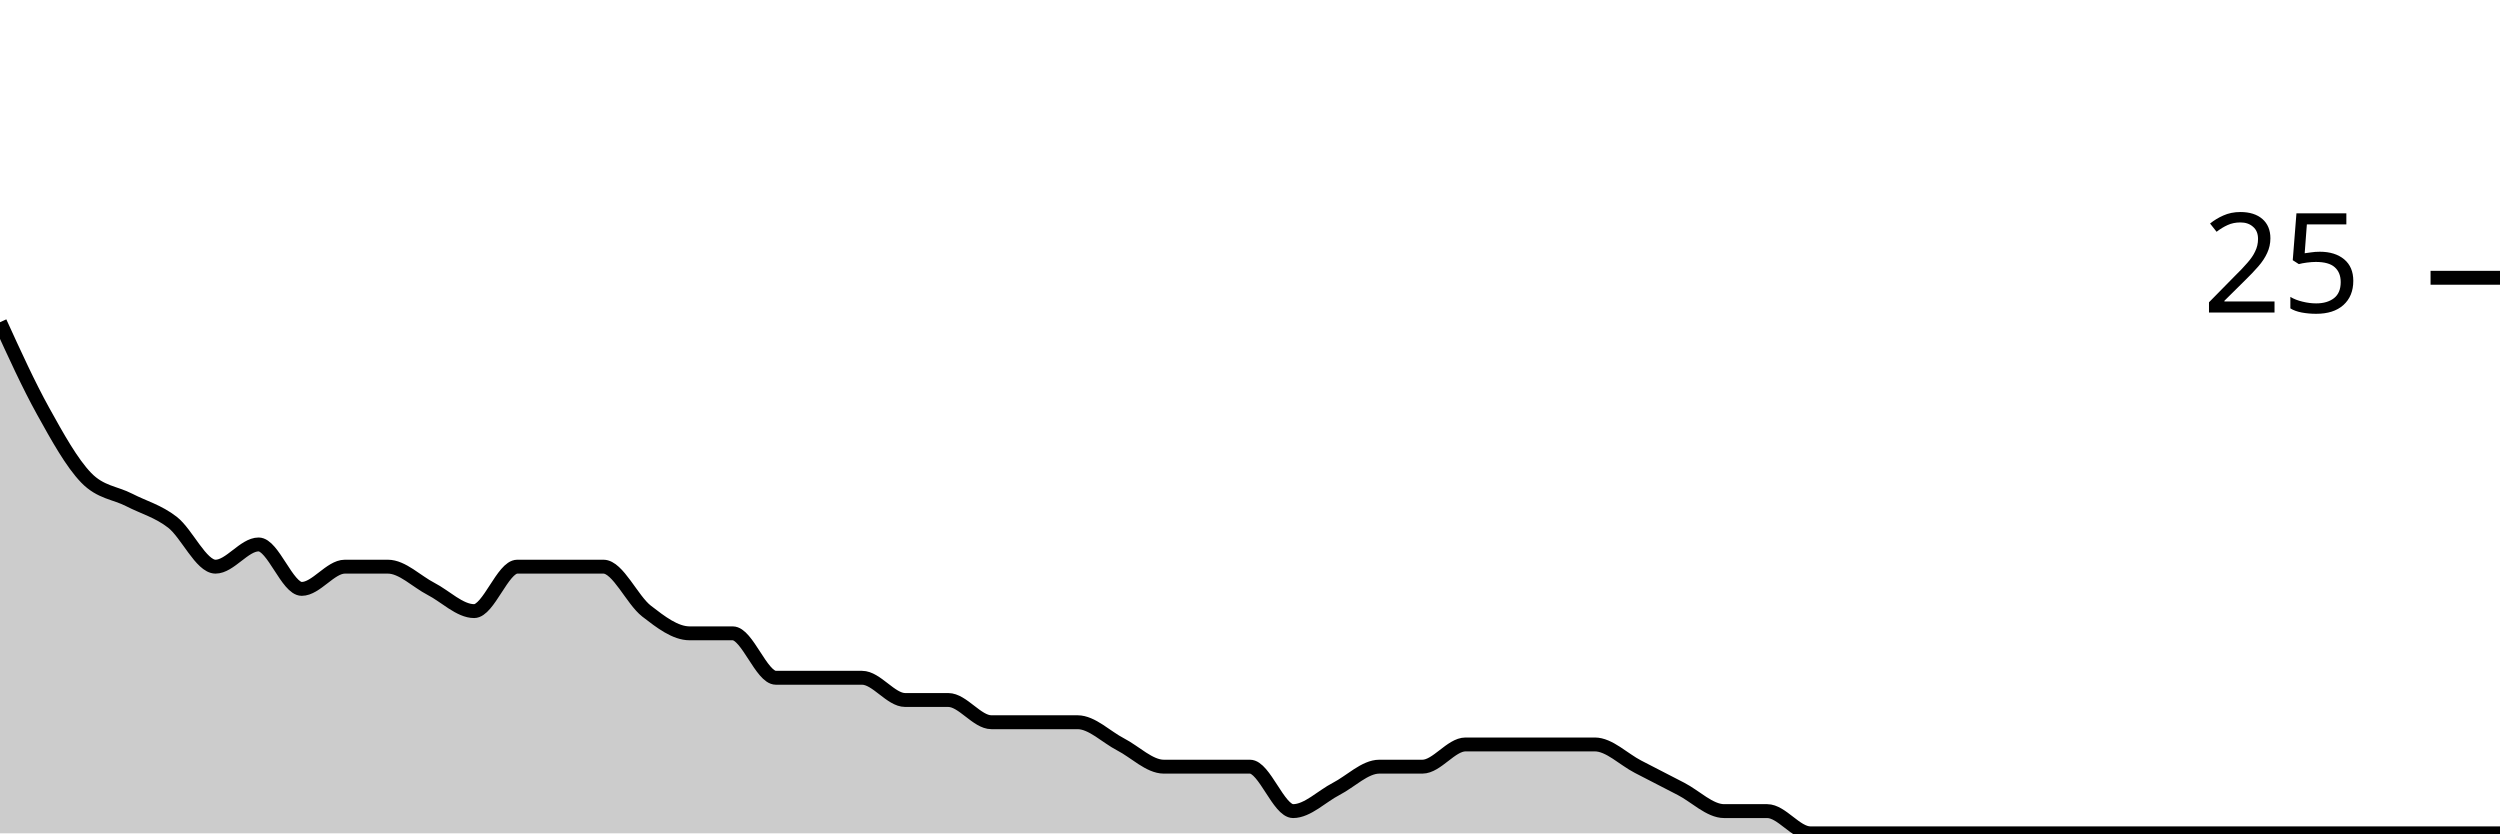
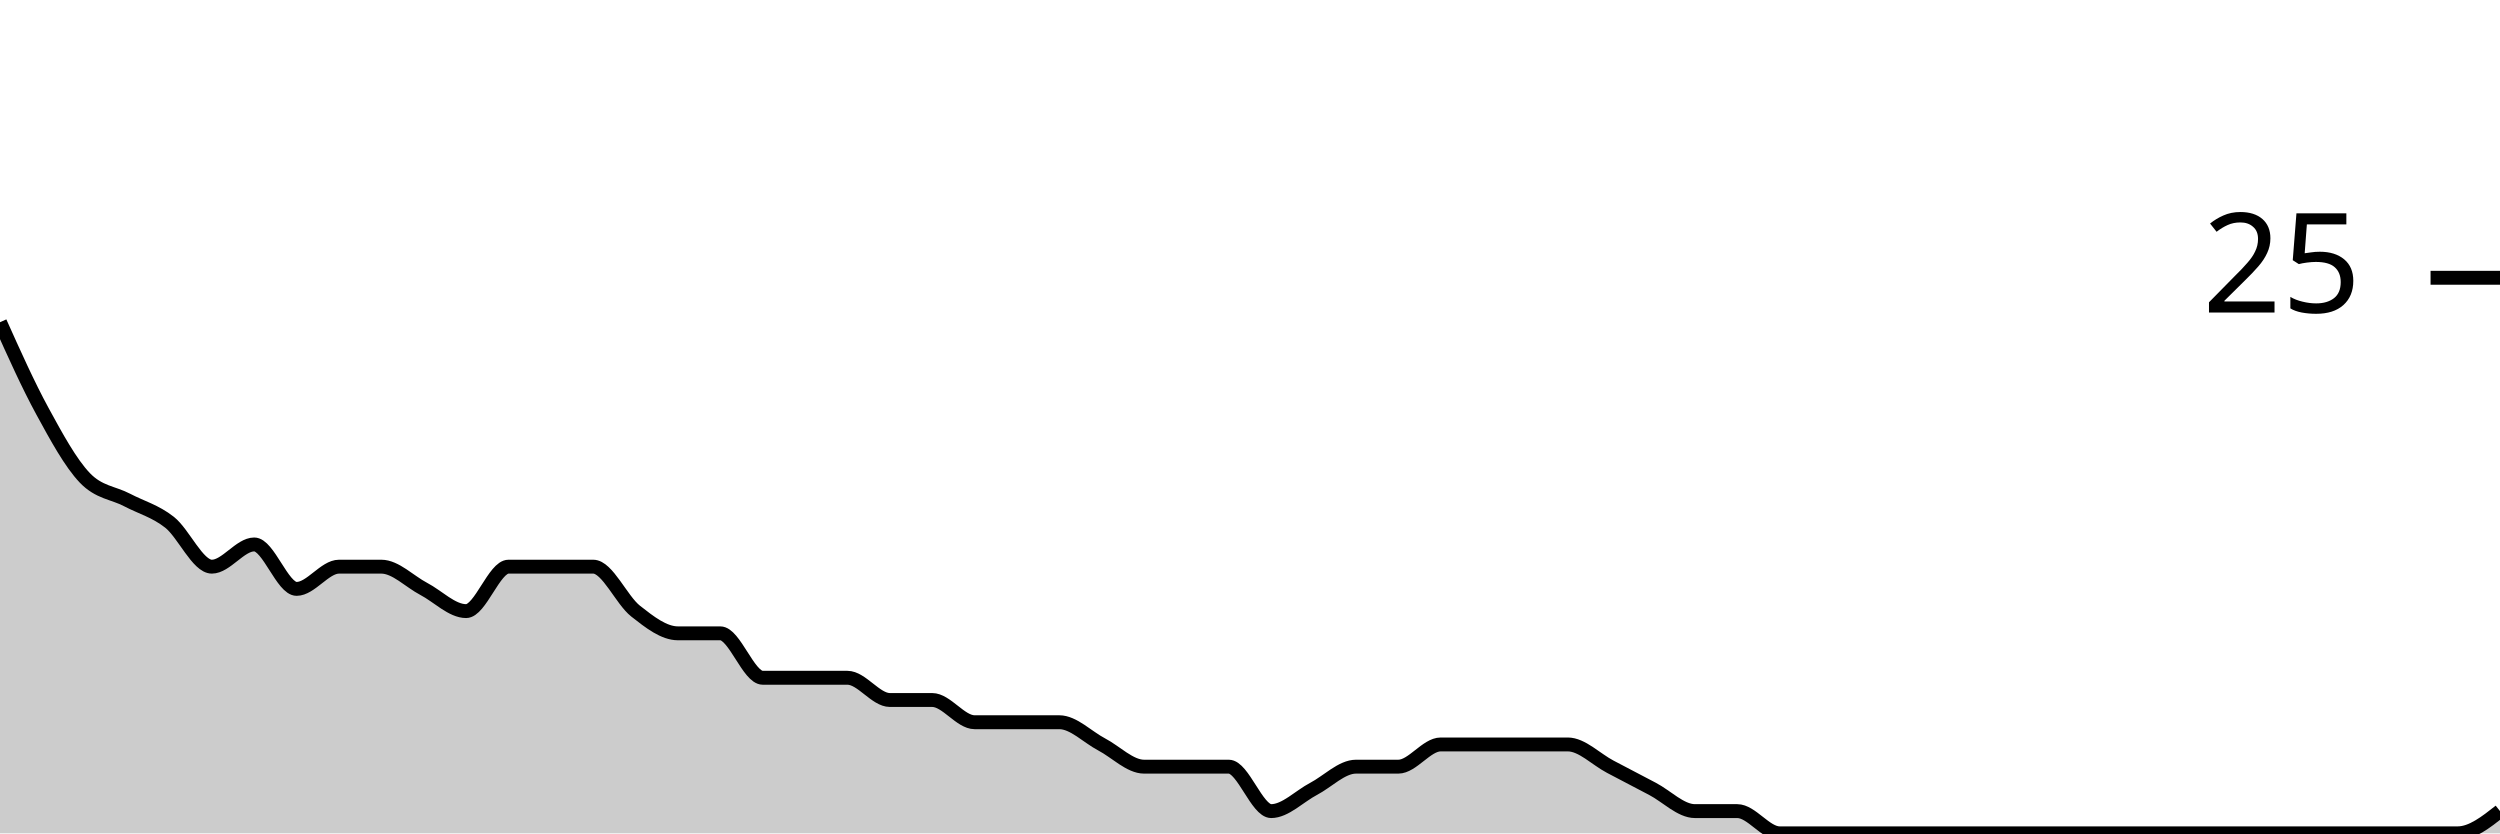
<svg xmlns="http://www.w3.org/2000/svg" viewBox="0 0 180 60">
  <g transform="translate(0,20)">
-     <path class="area" fill="rgba(0, 0, 0, 0.2)" d="M0,3.2C1.034,5.467,2.069,7.733,3.103,9.6C4.138,11.467,5.172,13.333,6.207,14.4C7.241,15.467,8.276,15.467,9.31,16C10.345,16.533,11.379,16.8,12.414,17.6C13.448,18.4,14.483,20.8,15.517,20.8C16.552,20.8,17.586,19.2,18.621,19.2C19.655,19.2,20.69,22.4,21.724,22.4C22.759,22.4,23.793,20.8,24.828,20.8C25.862,20.8,26.897,20.8,27.931,20.8C28.966,20.8,30,21.867,31.034,22.4C32.069,22.933,33.103,24,34.138,24C35.172,24,36.207,20.8,37.241,20.8C38.276,20.8,39.31,20.8,40.345,20.8C41.379,20.8,42.414,20.8,43.448,20.8C44.483,20.8,45.517,23.2,46.552,24C47.586,24.8,48.621,25.6,49.655,25.6C50.69,25.6,51.724,25.6,52.759,25.6C53.793,25.6,54.828,28.8,55.862,28.8C56.897,28.8,57.931,28.8,58.966,28.8C60,28.8,61.034,28.8,62.069,28.8C63.103,28.8,64.138,30.4,65.172,30.4C66.207,30.4,67.241,30.4,68.276,30.4C69.31,30.4,70.345,32,71.379,32C72.414,32,73.448,32,74.483,32C75.517,32,76.552,32,77.586,32C78.621,32,79.655,33.067,80.69,33.6C81.724,34.133,82.759,35.2,83.793,35.2C84.828,35.2,85.862,35.2,86.897,35.2C87.931,35.2,88.966,35.2,90,35.2C91.034,35.2,92.069,38.4,93.103,38.4C94.138,38.4,95.172,37.333,96.207,36.8C97.241,36.267,98.276,35.2,99.31,35.2C100.345,35.2,101.379,35.2,102.414,35.2C103.448,35.2,104.483,33.6,105.517,33.6C106.552,33.6,107.586,33.6,108.621,33.6C109.655,33.6,110.69,33.6,111.724,33.6C112.759,33.6,113.793,33.6,114.828,33.6C115.862,33.6,116.897,34.667,117.931,35.2C118.966,35.733,120,36.267,121.034,36.8C122.069,37.333,123.103,38.4,124.138,38.4C125.172,38.4,126.207,38.4,127.241,38.4C128.276,38.4,129.31,40,130.345,40C131.379,40,132.414,40,133.448,40C134.483,40,135.517,40,136.552,40C137.586,40,138.621,40,139.655,40C140.69,40,141.724,40,142.759,40C143.793,40,144.828,40,145.862,40C146.897,40,147.931,40,148.966,40C150,40,151.034,40,152.069,40C153.103,40,154.138,40,155.172,40C156.207,40,157.241,40,158.276,40C159.31,40,160.345,40,161.379,40C162.414,40,163.448,40,164.483,40C165.517,40,166.552,40,167.586,40C168.621,40,169.655,40,170.69,40C171.724,40,172.759,40,173.793,40C174.828,40,175.862,40,176.897,40C177.931,40,178.966,40,180,40L180,40C178.966,40,177.931,40,176.897,40C175.862,40,174.828,40,173.793,40C172.759,40,171.724,40,170.69,40C169.655,40,168.621,40,167.586,40C166.552,40,165.517,40,164.483,40C163.448,40,162.414,40,161.379,40C160.345,40,159.31,40,158.276,40C157.241,40,156.207,40,155.172,40C154.138,40,153.103,40,152.069,40C151.034,40,150,40,148.966,40C147.931,40,146.897,40,145.862,40C144.828,40,143.793,40,142.759,40C141.724,40,140.69,40,139.655,40C138.621,40,137.586,40,136.552,40C135.517,40,134.483,40,133.448,40C132.414,40,131.379,40,130.345,40C129.31,40,128.276,40,127.241,40C126.207,40,125.172,40,124.138,40C123.103,40,122.069,40,121.034,40C120,40,118.966,40,117.931,40C116.897,40,115.862,40,114.828,40C113.793,40,112.759,40,111.724,40C110.69,40,109.655,40,108.621,40C107.586,40,106.552,40,105.517,40C104.483,40,103.448,40,102.414,40C101.379,40,100.345,40,99.31,40C98.276,40,97.241,40,96.207,40C95.172,40,94.138,40,93.103,40C92.069,40,91.034,40,90,40C88.966,40,87.931,40,86.897,40C85.862,40,84.828,40,83.793,40C82.759,40,81.724,40,80.69,40C79.655,40,78.621,40,77.586,40C76.552,40,75.517,40,74.483,40C73.448,40,72.414,40,71.379,40C70.345,40,69.31,40,68.276,40C67.241,40,66.207,40,65.172,40C64.138,40,63.103,40,62.069,40C61.034,40,60,40,58.966,40C57.931,40,56.897,40,55.862,40C54.828,40,53.793,40,52.759,40C51.724,40,50.69,40,49.655,40C48.621,40,47.586,40,46.552,40C45.517,40,44.483,40,43.448,40C42.414,40,41.379,40,40.345,40C39.31,40,38.276,40,37.241,40C36.207,40,35.172,40,34.138,40C33.103,40,32.069,40,31.034,40C30,40,28.966,40,27.931,40C26.897,40,25.862,40,24.828,40C23.793,40,22.759,40,21.724,40C20.69,40,19.655,40,18.621,40C17.586,40,16.552,40,15.517,40C14.483,40,13.448,40,12.414,40C11.379,40,10.345,40,9.31,40C8.276,40,7.241,40,6.207,40C5.172,40,4.138,40,3.103,40C2.069,40,1.034,40,0,40Z" />
-     <path class="line" stroke="black" fill="none" d="M0,3.2C1.034,5.467,2.069,7.733,3.103,9.6C4.138,11.467,5.172,13.333,6.207,14.4C7.241,15.467,8.276,15.467,9.31,16C10.345,16.533,11.379,16.8,12.414,17.6C13.448,18.4,14.483,20.8,15.517,20.8C16.552,20.8,17.586,19.2,18.621,19.2C19.655,19.2,20.69,22.4,21.724,22.4C22.759,22.4,23.793,20.8,24.828,20.8C25.862,20.8,26.897,20.8,27.931,20.8C28.966,20.8,30,21.867,31.034,22.4C32.069,22.933,33.103,24,34.138,24C35.172,24,36.207,20.8,37.241,20.8C38.276,20.8,39.31,20.8,40.345,20.8C41.379,20.8,42.414,20.8,43.448,20.8C44.483,20.8,45.517,23.2,46.552,24C47.586,24.8,48.621,25.6,49.655,25.6C50.69,25.6,51.724,25.6,52.759,25.6C53.793,25.6,54.828,28.8,55.862,28.8C56.897,28.8,57.931,28.8,58.966,28.8C60,28.8,61.034,28.8,62.069,28.8C63.103,28.8,64.138,30.4,65.172,30.4C66.207,30.4,67.241,30.4,68.276,30.4C69.31,30.4,70.345,32,71.379,32C72.414,32,73.448,32,74.483,32C75.517,32,76.552,32,77.586,32C78.621,32,79.655,33.067,80.69,33.6C81.724,34.133,82.759,35.2,83.793,35.2C84.828,35.2,85.862,35.2,86.897,35.2C87.931,35.2,88.966,35.2,90,35.2C91.034,35.2,92.069,38.4,93.103,38.4C94.138,38.4,95.172,37.333,96.207,36.8C97.241,36.267,98.276,35.2,99.31,35.2C100.345,35.2,101.379,35.2,102.414,35.2C103.448,35.2,104.483,33.6,105.517,33.6C106.552,33.6,107.586,33.6,108.621,33.6C109.655,33.6,110.69,33.6,111.724,33.6C112.759,33.6,113.793,33.6,114.828,33.6C115.862,33.6,116.897,34.667,117.931,35.2C118.966,35.733,120,36.267,121.034,36.8C122.069,37.333,123.103,38.4,124.138,38.4C125.172,38.4,126.207,38.4,127.241,38.4C128.276,38.4,129.31,40,130.345,40C131.379,40,132.414,40,133.448,40C134.483,40,135.517,40,136.552,40C137.586,40,138.621,40,139.655,40C140.69,40,141.724,40,142.759,40C143.793,40,144.828,40,145.862,40C146.897,40,147.931,40,148.966,40C150,40,151.034,40,152.069,40C153.103,40,154.138,40,155.172,40C156.207,40,157.241,40,158.276,40C159.31,40,160.345,40,161.379,40C162.414,40,163.448,40,164.483,40C165.517,40,166.552,40,167.586,40C168.621,40,169.655,40,170.69,40C171.724,40,172.759,40,173.793,40C174.828,40,175.862,40,176.897,40C177.931,40,178.966,40,180,40" />
+     <path class="area" fill="rgba(0, 0, 0, 0.2)" d="M0,3.2C1.017,5.467,2.034,7.733,3.051,9.6C4.068,11.467,5.085,13.333,6.102,14.4C7.119,15.467,8.136,15.467,9.153,16C10.169,16.533,11.186,16.8,12.203,17.6C13.22,18.4,14.237,20.8,15.254,20.8C16.271,20.8,17.288,19.2,18.305,19.2C19.322,19.2,20.339,22.4,21.356,22.4C22.373,22.4,23.39,20.8,24.407,20.8C25.424,20.8,26.441,20.8,27.458,20.8C28.475,20.8,29.492,21.867,30.508,22.4C31.525,22.933,32.542,24,33.559,24C34.576,24,35.593,20.8,36.61,20.8C37.627,20.8,38.644,20.8,39.661,20.8C40.678,20.8,41.695,20.8,42.712,20.8C43.729,20.8,44.746,23.2,45.763,24C46.78,24.8,47.797,25.6,48.814,25.6C49.831,25.6,50.847,25.6,51.864,25.6C52.881,25.6,53.898,28.8,54.915,28.8C55.932,28.8,56.949,28.8,57.966,28.8C58.983,28.8,60,28.8,61.017,28.8C62.034,28.8,63.051,30.4,64.068,30.4C65.085,30.4,66.102,30.4,67.119,30.4C68.136,30.4,69.153,32,70.169,32C71.186,32,72.203,32,73.22,32C74.237,32,75.254,32,76.271,32C77.288,32,78.305,33.067,79.322,33.6C80.339,34.133,81.356,35.2,82.373,35.2C83.39,35.2,84.407,35.2,85.424,35.2C86.441,35.2,87.458,35.2,88.475,35.2C89.492,35.2,90.508,38.4,91.525,38.4C92.542,38.4,93.559,37.333,94.576,36.8C95.593,36.267,96.61,35.2,97.627,35.2C98.644,35.2,99.661,35.2,100.678,35.2C101.695,35.2,102.712,33.6,103.729,33.6C104.746,33.6,105.763,33.6,106.78,33.6C107.797,33.6,108.814,33.6,109.831,33.6C110.847,33.6,111.864,33.6,112.881,33.6C113.898,33.6,114.915,34.667,115.932,35.2C116.949,35.733,117.966,36.267,118.983,36.8C120,37.333,121.017,38.4,122.034,38.4C123.051,38.4,124.068,38.4,125.085,38.4C126.102,38.4,127.119,40,128.136,40C129.153,40,130.169,40,131.186,40C132.203,40,133.22,40,134.237,40C135.254,40,136.271,40,137.288,40C138.305,40,139.322,40,140.339,40C141.356,40,142.373,40,143.39,40C144.407,40,145.424,40,146.441,40C147.458,40,148.475,40,149.492,40C150.508,40,151.525,40,152.542,40C153.559,40,154.576,40,155.593,40C156.61,40,157.627,40,158.644,40C159.661,40,160.678,40,161.695,40C162.712,40,163.729,40,164.746,40C165.763,40,166.78,40,167.797,40C168.814,40,169.831,40,170.847,40C171.864,40,172.881,40,173.898,40C174.915,40,175.932,40,176.949,40C177.966,40,178.983,39.2,180,38.4L180,40C178.983,40,177.966,40,176.949,40C175.932,40,174.915,40,173.898,40C172.881,40,171.864,40,170.847,40C169.831,40,168.814,40,167.797,40C166.78,40,165.763,40,164.746,40C163.729,40,162.712,40,161.695,40C160.678,40,159.661,40,158.644,40C157.627,40,156.61,40,155.593,40C154.576,40,153.559,40,152.542,40C151.525,40,150.508,40,149.492,40C148.475,40,147.458,40,146.441,40C145.424,40,144.407,40,143.39,40C142.373,40,141.356,40,140.339,40C139.322,40,138.305,40,137.288,40C136.271,40,135.254,40,134.237,40C133.22,40,132.203,40,131.186,40C130.169,40,129.153,40,128.136,40C127.119,40,126.102,40,125.085,40C124.068,40,123.051,40,122.034,40C121.017,40,120,40,118.983,40C117.966,40,116.949,40,115.932,40C114.915,40,113.898,40,112.881,40C111.864,40,110.847,40,109.831,40C108.814,40,107.797,40,106.78,40C105.763,40,104.746,40,103.729,40C102.712,40,101.695,40,100.678,40C99.661,40,98.644,40,97.627,40C96.61,40,95.593,40,94.576,40C93.559,40,92.542,40,91.525,40C90.508,40,89.492,40,88.475,40C87.458,40,86.441,40,85.424,40C84.407,40,83.39,40,82.373,40C81.356,40,80.339,40,79.322,40C78.305,40,77.288,40,76.271,40C75.254,40,74.237,40,73.22,40C72.203,40,71.186,40,70.169,40C69.153,40,68.136,40,67.119,40C66.102,40,65.085,40,64.068,40C63.051,40,62.034,40,61.017,40C60,40,58.983,40,57.966,40C56.949,40,55.932,40,54.915,40C53.898,40,52.881,40,51.864,40C50.847,40,49.831,40,48.814,40C47.797,40,46.78,40,45.763,40C44.746,40,43.729,40,42.712,40C41.695,40,40.678,40,39.661,40C38.644,40,37.627,40,36.61,40C35.593,40,34.576,40,33.559,40C32.542,40,31.525,40,30.508,40C29.492,40,28.475,40,27.458,40C26.441,40,25.424,40,24.407,40C23.39,40,22.373,40,21.356,40C20.339,40,19.322,40,18.305,40C17.288,40,16.271,40,15.254,40C14.237,40,13.22,40,12.203,40C11.186,40,10.169,40,9.153,40C8.136,40,7.119,40,6.102,40C5.085,40,4.068,40,3.051,40C2.034,40,1.017,40,0,40Z" />
+     <path class="line" stroke="black" fill="none" d="M0,3.2C1.017,5.467,2.034,7.733,3.051,9.6C4.068,11.467,5.085,13.333,6.102,14.4C7.119,15.467,8.136,15.467,9.153,16C10.169,16.533,11.186,16.8,12.203,17.6C13.22,18.4,14.237,20.8,15.254,20.8C16.271,20.8,17.288,19.2,18.305,19.2C19.322,19.2,20.339,22.4,21.356,22.4C22.373,22.4,23.39,20.8,24.407,20.8C25.424,20.8,26.441,20.8,27.458,20.8C28.475,20.8,29.492,21.867,30.508,22.4C31.525,22.933,32.542,24,33.559,24C34.576,24,35.593,20.8,36.61,20.8C37.627,20.8,38.644,20.8,39.661,20.8C40.678,20.8,41.695,20.8,42.712,20.8C43.729,20.8,44.746,23.2,45.763,24C46.78,24.8,47.797,25.6,48.814,25.6C49.831,25.6,50.847,25.6,51.864,25.6C52.881,25.6,53.898,28.8,54.915,28.8C55.932,28.8,56.949,28.8,57.966,28.8C58.983,28.8,60,28.8,61.017,28.8C62.034,28.8,63.051,30.4,64.068,30.4C65.085,30.4,66.102,30.4,67.119,30.4C68.136,30.4,69.153,32,70.169,32C71.186,32,72.203,32,73.22,32C74.237,32,75.254,32,76.271,32C77.288,32,78.305,33.067,79.322,33.6C80.339,34.133,81.356,35.2,82.373,35.2C83.39,35.2,84.407,35.2,85.424,35.2C86.441,35.2,87.458,35.2,88.475,35.2C89.492,35.2,90.508,38.4,91.525,38.4C92.542,38.4,93.559,37.333,94.576,36.8C95.593,36.267,96.61,35.2,97.627,35.2C98.644,35.2,99.661,35.2,100.678,35.2C101.695,35.2,102.712,33.6,103.729,33.6C104.746,33.6,105.763,33.6,106.78,33.6C107.797,33.6,108.814,33.6,109.831,33.6C110.847,33.6,111.864,33.6,112.881,33.6C113.898,33.6,114.915,34.667,115.932,35.2C116.949,35.733,117.966,36.267,118.983,36.8C120,37.333,121.017,38.4,122.034,38.4C123.051,38.4,124.068,38.4,125.085,38.4C126.102,38.4,127.119,40,128.136,40C129.153,40,130.169,40,131.186,40C132.203,40,133.22,40,134.237,40C135.254,40,136.271,40,137.288,40C138.305,40,139.322,40,140.339,40C141.356,40,142.373,40,143.39,40C144.407,40,145.424,40,146.441,40C147.458,40,148.475,40,149.492,40C150.508,40,151.525,40,152.542,40C153.559,40,154.576,40,155.593,40C156.61,40,157.627,40,158.644,40C159.661,40,160.678,40,161.695,40C162.712,40,163.729,40,164.746,40C165.763,40,166.78,40,167.797,40C168.814,40,169.831,40,170.847,40C171.864,40,172.881,40,173.898,40C174.915,40,175.932,40,176.949,40C177.966,40,178.983,39.2,180,38.4" />
    <path class="axis-ceiling" stroke-width="1" stroke="black" fill="none" d="M175,0L180,0" />
    <text class="axis-ceiling-label" font-family="sans-serif" text-anchor="end" font-size="10px" x="170" y="2.5">25</text>
  </g>
</svg>
